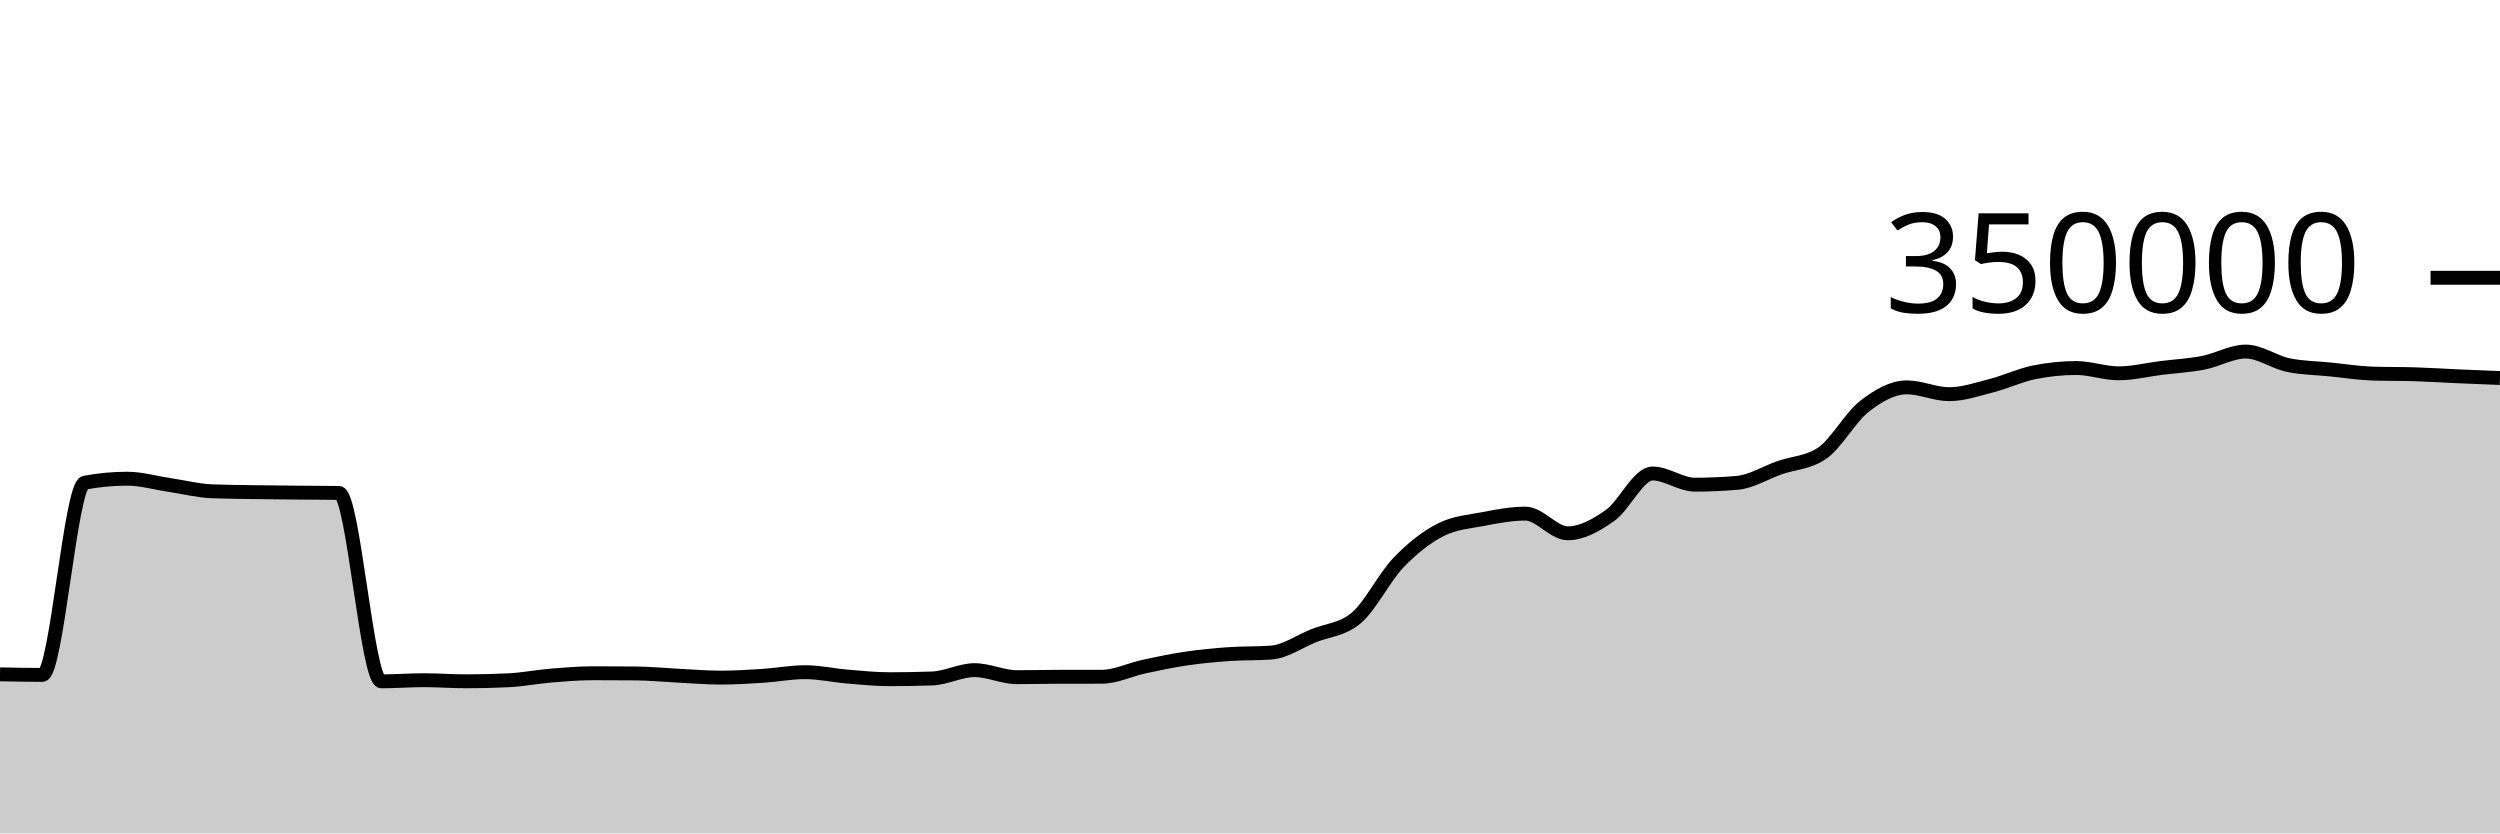
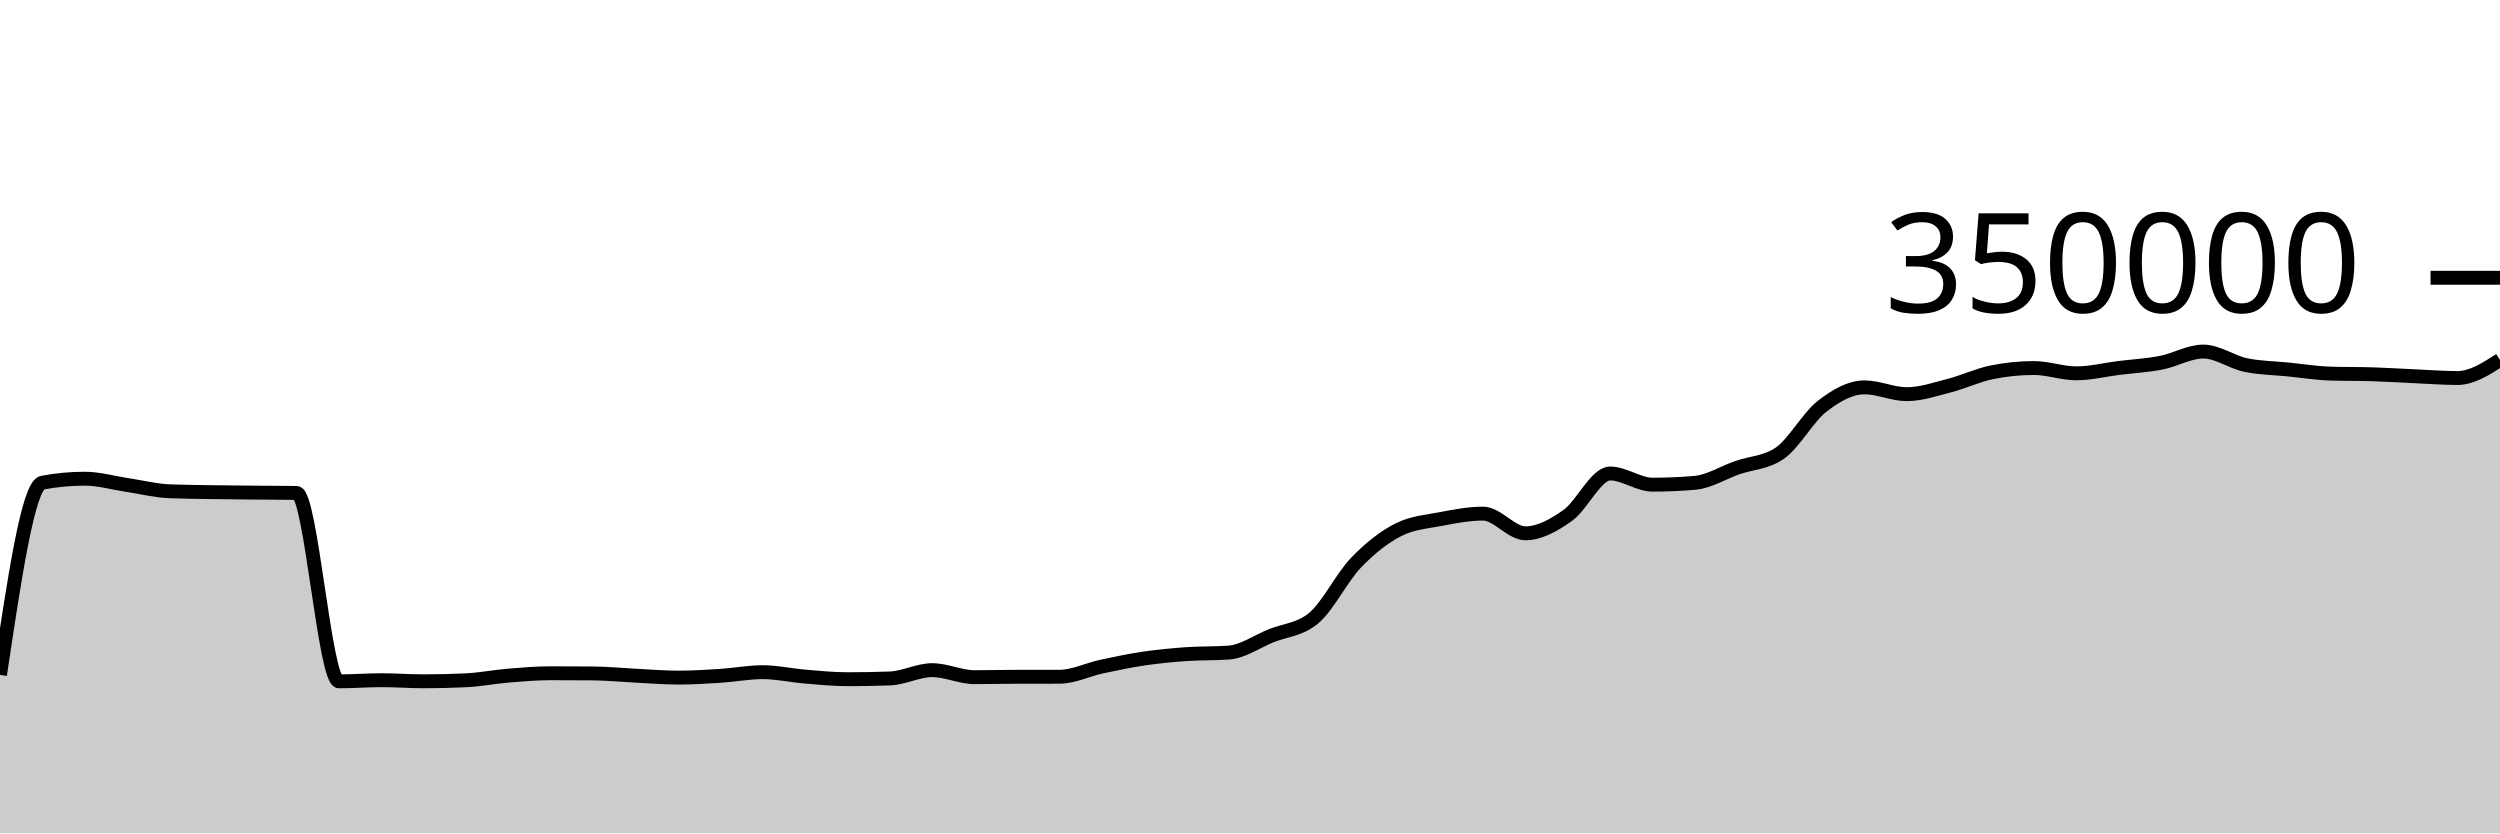
<svg xmlns="http://www.w3.org/2000/svg" viewBox="0 0 180 60">
  <g transform="translate(0,20)">
-     <path class="area" fill="rgba(0, 0, 0, 0.2)" d="M0,28.552C1.017,28.572,2.034,28.593,3.051,28.593C4.068,28.593,5.085,14.945,6.102,14.753C7.119,14.561,8.136,14.466,9.153,14.466C10.169,14.466,11.186,14.767,12.203,14.918C13.22,15.069,14.237,15.332,15.254,15.372C16.271,15.413,17.288,15.418,18.305,15.434C19.322,15.45,20.339,15.458,21.356,15.468C22.373,15.478,23.39,15.476,24.407,15.492C25.424,15.508,26.441,29.056,27.458,29.056C28.475,29.056,29.492,28.975,30.508,28.975C31.525,28.975,32.542,29.053,33.559,29.053C34.576,29.053,35.593,29.029,36.61,28.98C37.627,28.931,38.644,28.727,39.661,28.643C40.678,28.558,41.695,28.474,42.712,28.474C43.729,28.474,44.746,28.478,45.763,28.487C46.78,28.496,47.797,28.598,48.814,28.648C49.831,28.699,50.847,28.788,51.864,28.788C52.881,28.788,53.898,28.727,54.915,28.661C55.932,28.596,56.949,28.397,57.966,28.397C58.983,28.397,60,28.63,61.017,28.714C62.034,28.799,63.051,28.903,64.068,28.903C65.085,28.903,66.102,28.885,67.119,28.849C68.136,28.813,69.153,28.251,70.169,28.251C71.186,28.251,72.203,28.757,73.22,28.757C74.237,28.757,75.254,28.729,76.271,28.728C77.288,28.727,78.305,28.727,79.322,28.726C80.339,28.725,81.356,28.213,82.373,27.994C83.39,27.775,84.407,27.562,85.424,27.413C86.441,27.263,87.458,27.168,88.475,27.096C89.492,27.025,90.508,27.059,91.525,26.985C92.542,26.911,93.559,26.185,94.576,25.773C95.593,25.361,96.61,25.353,97.627,24.513C98.644,23.673,99.661,21.581,100.678,20.52C101.695,19.459,102.712,18.663,103.729,18.146C104.746,17.629,105.763,17.565,106.78,17.371C107.797,17.176,108.814,16.98,109.831,16.98C110.847,16.98,111.864,18.398,112.881,18.398C113.898,18.398,114.915,17.825,115.932,17.107C116.949,16.389,117.966,14.091,118.983,14.091C120,14.091,121.017,14.896,122.034,14.896C123.051,14.896,124.068,14.852,125.085,14.764C126.102,14.676,127.119,14.026,128.136,13.672C129.153,13.317,130.169,13.327,131.186,12.637C132.203,11.947,133.22,10.049,134.237,9.258C135.254,8.467,136.271,7.89,137.288,7.89C138.305,7.89,139.322,8.38,140.339,8.38C141.356,8.38,142.373,8.028,143.39,7.766C144.407,7.505,145.424,7.019,146.441,6.811C147.458,6.603,148.475,6.498,149.492,6.498C150.508,6.498,151.525,6.879,152.542,6.879C153.559,6.879,154.576,6.622,155.593,6.495C156.61,6.369,157.627,6.315,158.644,6.118C159.661,5.92,160.678,5.312,161.695,5.312C162.712,5.312,163.729,6.072,164.746,6.284C165.763,6.496,166.78,6.499,167.797,6.602C168.814,6.704,169.831,6.869,170.847,6.9C171.864,6.932,172.881,6.916,173.898,6.948C174.915,6.979,175.932,7.047,176.949,7.092C177.966,7.137,178.983,7.177,180,7.217L180,40C178.983,40,177.966,40,176.949,40C175.932,40,174.915,40,173.898,40C172.881,40,171.864,40,170.847,40C169.831,40,168.814,40,167.797,40C166.78,40,165.763,40,164.746,40C163.729,40,162.712,40,161.695,40C160.678,40,159.661,40,158.644,40C157.627,40,156.61,40,155.593,40C154.576,40,153.559,40,152.542,40C151.525,40,150.508,40,149.492,40C148.475,40,147.458,40,146.441,40C145.424,40,144.407,40,143.39,40C142.373,40,141.356,40,140.339,40C139.322,40,138.305,40,137.288,40C136.271,40,135.254,40,134.237,40C133.22,40,132.203,40,131.186,40C130.169,40,129.153,40,128.136,40C127.119,40,126.102,40,125.085,40C124.068,40,123.051,40,122.034,40C121.017,40,120,40,118.983,40C117.966,40,116.949,40,115.932,40C114.915,40,113.898,40,112.881,40C111.864,40,110.847,40,109.831,40C108.814,40,107.797,40,106.78,40C105.763,40,104.746,40,103.729,40C102.712,40,101.695,40,100.678,40C99.661,40,98.644,40,97.627,40C96.61,40,95.593,40,94.576,40C93.559,40,92.542,40,91.525,40C90.508,40,89.492,40,88.475,40C87.458,40,86.441,40,85.424,40C84.407,40,83.39,40,82.373,40C81.356,40,80.339,40,79.322,40C78.305,40,77.288,40,76.271,40C75.254,40,74.237,40,73.22,40C72.203,40,71.186,40,70.169,40C69.153,40,68.136,40,67.119,40C66.102,40,65.085,40,64.068,40C63.051,40,62.034,40,61.017,40C60,40,58.983,40,57.966,40C56.949,40,55.932,40,54.915,40C53.898,40,52.881,40,51.864,40C50.847,40,49.831,40,48.814,40C47.797,40,46.78,40,45.763,40C44.746,40,43.729,40,42.712,40C41.695,40,40.678,40,39.661,40C38.644,40,37.627,40,36.61,40C35.593,40,34.576,40,33.559,40C32.542,40,31.525,40,30.508,40C29.492,40,28.475,40,27.458,40C26.441,40,25.424,40,24.407,40C23.39,40,22.373,40,21.356,40C20.339,40,19.322,40,18.305,40C17.288,40,16.271,40,15.254,40C14.237,40,13.22,40,12.203,40C11.186,40,10.169,40,9.153,40C8.136,40,7.119,40,6.102,40C5.085,40,4.068,40,3.051,40C2.034,40,1.017,40,0,40Z" />
-     <path class="line" stroke="black" fill="none" d="M0,28.552C1.017,28.572,2.034,28.593,3.051,28.593C4.068,28.593,5.085,14.945,6.102,14.753C7.119,14.561,8.136,14.466,9.153,14.466C10.169,14.466,11.186,14.767,12.203,14.918C13.22,15.069,14.237,15.332,15.254,15.372C16.271,15.413,17.288,15.418,18.305,15.434C19.322,15.45,20.339,15.458,21.356,15.468C22.373,15.478,23.39,15.476,24.407,15.492C25.424,15.508,26.441,29.056,27.458,29.056C28.475,29.056,29.492,28.975,30.508,28.975C31.525,28.975,32.542,29.053,33.559,29.053C34.576,29.053,35.593,29.029,36.61,28.98C37.627,28.931,38.644,28.727,39.661,28.643C40.678,28.558,41.695,28.474,42.712,28.474C43.729,28.474,44.746,28.478,45.763,28.487C46.78,28.496,47.797,28.598,48.814,28.648C49.831,28.699,50.847,28.788,51.864,28.788C52.881,28.788,53.898,28.727,54.915,28.661C55.932,28.596,56.949,28.397,57.966,28.397C58.983,28.397,60,28.63,61.017,28.714C62.034,28.799,63.051,28.903,64.068,28.903C65.085,28.903,66.102,28.885,67.119,28.849C68.136,28.813,69.153,28.251,70.169,28.251C71.186,28.251,72.203,28.757,73.22,28.757C74.237,28.757,75.254,28.729,76.271,28.728C77.288,28.727,78.305,28.727,79.322,28.726C80.339,28.725,81.356,28.213,82.373,27.994C83.39,27.775,84.407,27.562,85.424,27.413C86.441,27.263,87.458,27.168,88.475,27.096C89.492,27.025,90.508,27.059,91.525,26.985C92.542,26.911,93.559,26.185,94.576,25.773C95.593,25.361,96.61,25.353,97.627,24.513C98.644,23.673,99.661,21.581,100.678,20.52C101.695,19.459,102.712,18.663,103.729,18.146C104.746,17.629,105.763,17.565,106.78,17.371C107.797,17.176,108.814,16.98,109.831,16.98C110.847,16.98,111.864,18.398,112.881,18.398C113.898,18.398,114.915,17.825,115.932,17.107C116.949,16.389,117.966,14.091,118.983,14.091C120,14.091,121.017,14.896,122.034,14.896C123.051,14.896,124.068,14.852,125.085,14.764C126.102,14.676,127.119,14.026,128.136,13.672C129.153,13.317,130.169,13.327,131.186,12.637C132.203,11.947,133.22,10.049,134.237,9.258C135.254,8.467,136.271,7.89,137.288,7.89C138.305,7.89,139.322,8.38,140.339,8.38C141.356,8.38,142.373,8.028,143.39,7.766C144.407,7.505,145.424,7.019,146.441,6.811C147.458,6.603,148.475,6.498,149.492,6.498C150.508,6.498,151.525,6.879,152.542,6.879C153.559,6.879,154.576,6.622,155.593,6.495C156.61,6.369,157.627,6.315,158.644,6.118C159.661,5.92,160.678,5.312,161.695,5.312C162.712,5.312,163.729,6.072,164.746,6.284C165.763,6.496,166.78,6.499,167.797,6.602C168.814,6.704,169.831,6.869,170.847,6.9C171.864,6.932,172.881,6.916,173.898,6.948C174.915,6.979,175.932,7.047,176.949,7.092C177.966,7.137,178.983,7.177,180,7.217" />
+     <path class="area" fill="rgba(0, 0, 0, 0.2)" d="M0,28.593C1.017,21.769,2.034,14.945,3.051,14.753C4.068,14.561,5.085,14.466,6.102,14.466C7.119,14.466,8.136,14.767,9.153,14.918C10.169,15.069,11.186,15.332,12.203,15.372C13.22,15.413,14.237,15.418,15.254,15.434C16.271,15.45,17.288,15.458,18.305,15.468C19.322,15.478,20.339,15.476,21.356,15.492C22.373,15.508,23.39,29.056,24.407,29.056C25.424,29.056,26.441,28.975,27.458,28.975C28.475,28.975,29.492,29.053,30.508,29.053C31.525,29.053,32.542,29.029,33.559,28.98C34.576,28.931,35.593,28.727,36.61,28.643C37.627,28.558,38.644,28.474,39.661,28.474C40.678,28.474,41.695,28.478,42.712,28.487C43.729,28.496,44.746,28.598,45.763,28.648C46.78,28.699,47.797,28.788,48.814,28.788C49.831,28.788,50.847,28.727,51.864,28.661C52.881,28.596,53.898,28.397,54.915,28.397C55.932,28.397,56.949,28.63,57.966,28.714C58.983,28.799,60,28.903,61.017,28.903C62.034,28.903,63.051,28.885,64.068,28.849C65.085,28.813,66.102,28.251,67.119,28.251C68.136,28.251,69.153,28.757,70.169,28.757C71.186,28.757,72.203,28.729,73.22,28.728C74.237,28.727,75.254,28.727,76.271,28.726C77.288,28.725,78.305,28.213,79.322,27.994C80.339,27.775,81.356,27.562,82.373,27.413C83.39,27.263,84.407,27.168,85.424,27.096C86.441,27.025,87.458,27.059,88.475,26.985C89.492,26.911,90.508,26.185,91.525,25.773C92.542,25.361,93.559,25.353,94.576,24.513C95.593,23.673,96.61,21.581,97.627,20.52C98.644,19.459,99.661,18.663,100.678,18.146C101.695,17.629,102.712,17.565,103.729,17.371C104.746,17.176,105.763,16.98,106.78,16.98C107.797,16.98,108.814,18.398,109.831,18.398C110.847,18.398,111.864,17.825,112.881,17.107C113.898,16.389,114.915,14.091,115.932,14.091C116.949,14.091,117.966,14.896,118.983,14.896C120,14.896,121.017,14.852,122.034,14.764C123.051,14.676,124.068,14.026,125.085,13.672C126.102,13.317,127.119,13.327,128.136,12.637C129.153,11.947,130.169,10.049,131.186,9.258C132.203,8.467,133.22,7.89,134.237,7.89C135.254,7.89,136.271,8.38,137.288,8.38C138.305,8.38,139.322,8.028,140.339,7.766C141.356,7.505,142.373,7.019,143.39,6.811C144.407,6.603,145.424,6.498,146.441,6.498C147.458,6.498,148.475,6.879,149.492,6.879C150.508,6.879,151.525,6.622,152.542,6.495C153.559,6.369,154.576,6.315,155.593,6.118C156.61,5.92,157.627,5.312,158.644,5.312C159.661,5.312,160.678,6.072,161.695,6.284C162.712,6.496,163.729,6.499,164.746,6.602C165.763,6.704,166.78,6.869,167.797,6.9C168.814,6.932,169.831,6.916,170.847,6.948C171.864,6.979,172.881,7.047,173.898,7.092C174.915,7.137,175.932,7.217,176.949,7.217C177.966,7.217,178.983,6.566,180,5.914L180,40C178.983,40,177.966,40,176.949,40C175.932,40,174.915,40,173.898,40C172.881,40,171.864,40,170.847,40C169.831,40,168.814,40,167.797,40C166.78,40,165.763,40,164.746,40C163.729,40,162.712,40,161.695,40C160.678,40,159.661,40,158.644,40C157.627,40,156.61,40,155.593,40C154.576,40,153.559,40,152.542,40C151.525,40,150.508,40,149.492,40C148.475,40,147.458,40,146.441,40C145.424,40,144.407,40,143.39,40C142.373,40,141.356,40,140.339,40C139.322,40,138.305,40,137.288,40C136.271,40,135.254,40,134.237,40C133.22,40,132.203,40,131.186,40C130.169,40,129.153,40,128.136,40C127.119,40,126.102,40,125.085,40C124.068,40,123.051,40,122.034,40C121.017,40,120,40,118.983,40C117.966,40,116.949,40,115.932,40C114.915,40,113.898,40,112.881,40C111.864,40,110.847,40,109.831,40C108.814,40,107.797,40,106.78,40C105.763,40,104.746,40,103.729,40C102.712,40,101.695,40,100.678,40C99.661,40,98.644,40,97.627,40C96.61,40,95.593,40,94.576,40C93.559,40,92.542,40,91.525,40C90.508,40,89.492,40,88.475,40C87.458,40,86.441,40,85.424,40C84.407,40,83.39,40,82.373,40C81.356,40,80.339,40,79.322,40C78.305,40,77.288,40,76.271,40C75.254,40,74.237,40,73.22,40C72.203,40,71.186,40,70.169,40C69.153,40,68.136,40,67.119,40C66.102,40,65.085,40,64.068,40C63.051,40,62.034,40,61.017,40C60,40,58.983,40,57.966,40C56.949,40,55.932,40,54.915,40C53.898,40,52.881,40,51.864,40C50.847,40,49.831,40,48.814,40C47.797,40,46.78,40,45.763,40C44.746,40,43.729,40,42.712,40C41.695,40,40.678,40,39.661,40C38.644,40,37.627,40,36.61,40C35.593,40,34.576,40,33.559,40C32.542,40,31.525,40,30.508,40C29.492,40,28.475,40,27.458,40C26.441,40,25.424,40,24.407,40C23.39,40,22.373,40,21.356,40C20.339,40,19.322,40,18.305,40C17.288,40,16.271,40,15.254,40C14.237,40,13.22,40,12.203,40C11.186,40,10.169,40,9.153,40C8.136,40,7.119,40,6.102,40C5.085,40,4.068,40,3.051,40C2.034,40,1.017,40,0,40Z" />
+     <path class="line" stroke="black" fill="none" d="M0,28.593C1.017,21.769,2.034,14.945,3.051,14.753C4.068,14.561,5.085,14.466,6.102,14.466C7.119,14.466,8.136,14.767,9.153,14.918C10.169,15.069,11.186,15.332,12.203,15.372C13.22,15.413,14.237,15.418,15.254,15.434C16.271,15.45,17.288,15.458,18.305,15.468C19.322,15.478,20.339,15.476,21.356,15.492C22.373,15.508,23.39,29.056,24.407,29.056C25.424,29.056,26.441,28.975,27.458,28.975C28.475,28.975,29.492,29.053,30.508,29.053C31.525,29.053,32.542,29.029,33.559,28.98C34.576,28.931,35.593,28.727,36.61,28.643C37.627,28.558,38.644,28.474,39.661,28.474C40.678,28.474,41.695,28.478,42.712,28.487C43.729,28.496,44.746,28.598,45.763,28.648C46.78,28.699,47.797,28.788,48.814,28.788C49.831,28.788,50.847,28.727,51.864,28.661C52.881,28.596,53.898,28.397,54.915,28.397C55.932,28.397,56.949,28.63,57.966,28.714C58.983,28.799,60,28.903,61.017,28.903C62.034,28.903,63.051,28.885,64.068,28.849C65.085,28.813,66.102,28.251,67.119,28.251C68.136,28.251,69.153,28.757,70.169,28.757C71.186,28.757,72.203,28.729,73.22,28.728C74.237,28.727,75.254,28.727,76.271,28.726C77.288,28.725,78.305,28.213,79.322,27.994C80.339,27.775,81.356,27.562,82.373,27.413C83.39,27.263,84.407,27.168,85.424,27.096C86.441,27.025,87.458,27.059,88.475,26.985C89.492,26.911,90.508,26.185,91.525,25.773C92.542,25.361,93.559,25.353,94.576,24.513C95.593,23.673,96.61,21.581,97.627,20.52C98.644,19.459,99.661,18.663,100.678,18.146C101.695,17.629,102.712,17.565,103.729,17.371C104.746,17.176,105.763,16.98,106.78,16.98C107.797,16.98,108.814,18.398,109.831,18.398C110.847,18.398,111.864,17.825,112.881,17.107C113.898,16.389,114.915,14.091,115.932,14.091C116.949,14.091,117.966,14.896,118.983,14.896C120,14.896,121.017,14.852,122.034,14.764C123.051,14.676,124.068,14.026,125.085,13.672C126.102,13.317,127.119,13.327,128.136,12.637C129.153,11.947,130.169,10.049,131.186,9.258C132.203,8.467,133.22,7.89,134.237,7.89C135.254,7.89,136.271,8.38,137.288,8.38C138.305,8.38,139.322,8.028,140.339,7.766C141.356,7.505,142.373,7.019,143.39,6.811C144.407,6.603,145.424,6.498,146.441,6.498C147.458,6.498,148.475,6.879,149.492,6.879C150.508,6.879,151.525,6.622,152.542,6.495C153.559,6.369,154.576,6.315,155.593,6.118C156.61,5.92,157.627,5.312,158.644,5.312C159.661,5.312,160.678,6.072,161.695,6.284C162.712,6.496,163.729,6.499,164.746,6.602C165.763,6.704,166.78,6.869,167.797,6.9C168.814,6.932,169.831,6.916,170.847,6.948C171.864,6.979,172.881,7.047,173.898,7.092C174.915,7.137,175.932,7.217,176.949,7.217C177.966,7.217,178.983,6.566,180,5.914" />
    <path class="axis-ceiling" stroke-width="1" stroke="black" fill="none" d="M175,0L180,0" />
    <text class="axis-ceiling-label" font-family="sans-serif" text-anchor="end" font-size="10px" x="170" y="2.5">350000</text>
  </g>
</svg>
